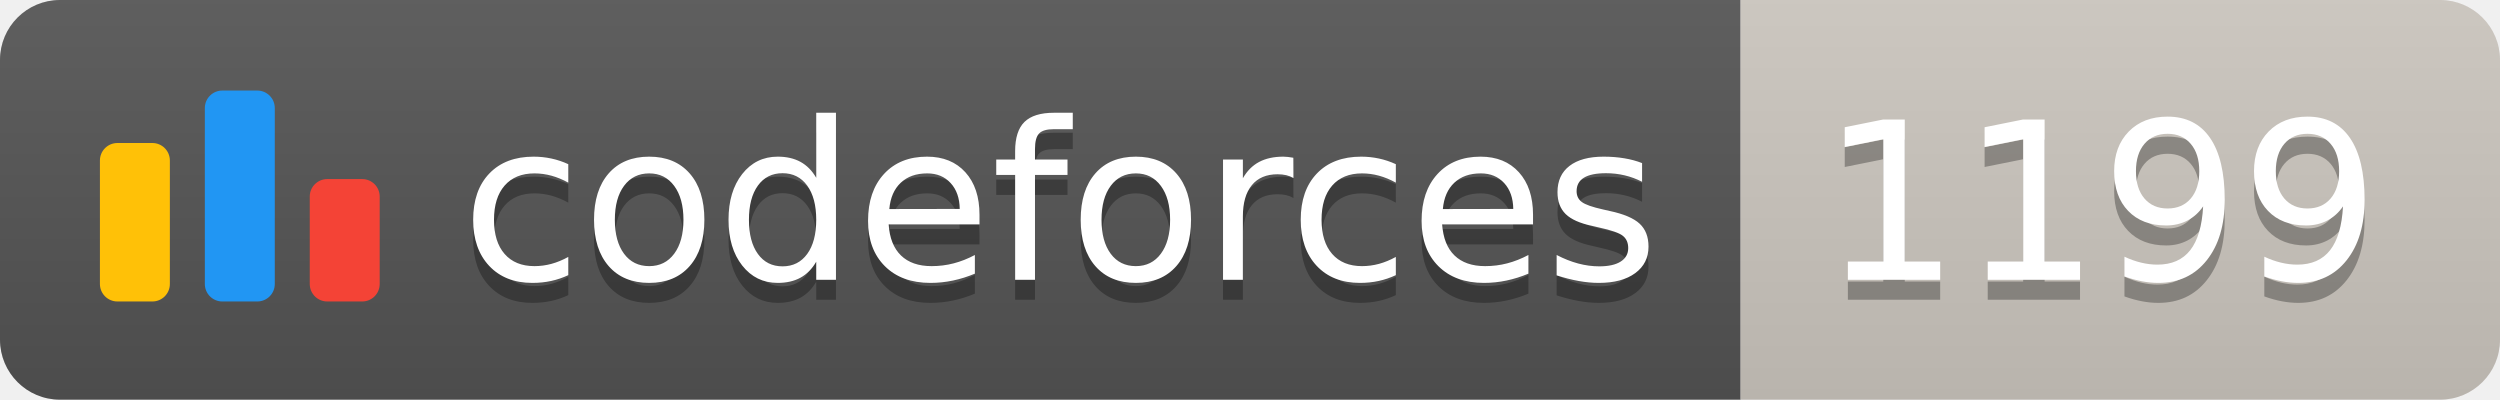
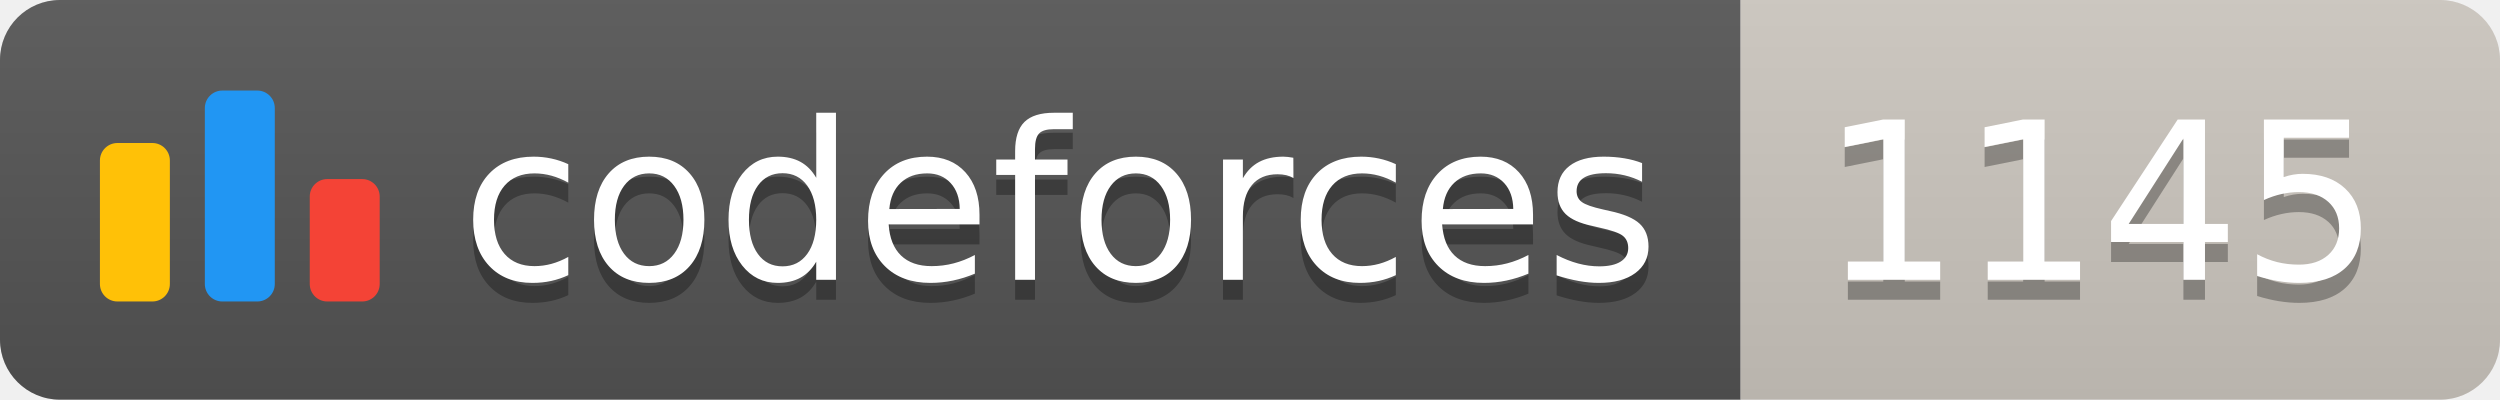
<svg xmlns="http://www.w3.org/2000/svg" width="125.1" height="20">
  <linearGradient id="smooth" x2="0" y2="100%">
    <stop offset="0" stop-color="#bbb" stop-opacity=".1" />
    <stop offset="1" stop-opacity=".1" />
  </linearGradient>
  <clipPath id="round">
    <rect width="125.1" height="20" rx="3" fill="#fff" />
  </clipPath>
  <g clip-path="url(#round)">
    <rect width="87.1" height="20" fill="#555" />
    <rect x="87.1" width="38.0" height="20" fill="#cec8c1" />
    <rect width="125.1" height="20" fill="url(#smooth)" />
  </g>
  <g fill="#fff" text-anchor="middle" font-family="DejaVu Sans,Verdana,Geneva,sans-serif" font-size="110">
    <svg x="5" y="3" class="logo" width="14" height="14" viewBox="0 0 32 25" fill="none">
      <rect y="6" width="8" height="18.125" rx="2" fill="#FFC107" />
      <rect x="24" y="10.125" width="8" height="14" rx="2" fill="#F44336" />
      <rect x="12" width="8" height="24.125" rx="2" fill="#2196F3" />
    </svg>
    <text x="530.5" y="150" fill="#010101" fill-opacity=".3" transform="scale(0.1)" textLength="601.0" lengthAdjust="spacing">codeforces
        </text>
    <text x="530.5" y="140" transform="scale(0.1)" textLength="601.0" lengthAdjust="spacing">codeforces</text>
-     <text x="1051.0" y="150" fill="#010101" fill-opacity=".3" transform="scale(0.1)" textLength="280.0" lengthAdjust="spacing">1199
+     <text x="1051.0" y="150" fill="#010101" fill-opacity=".3" transform="scale(0.1)" textLength="280.0" lengthAdjust="spacing">1145
        </text>
-     <text x="1051.0" y="140" transform="scale(0.1)" textLength="280.0" lengthAdjust="spacing">1199</text>
+     <text x="1051.0" y="140" transform="scale(0.1)" textLength="280.0" lengthAdjust="spacing">1145</text>
  </g>
</svg>
